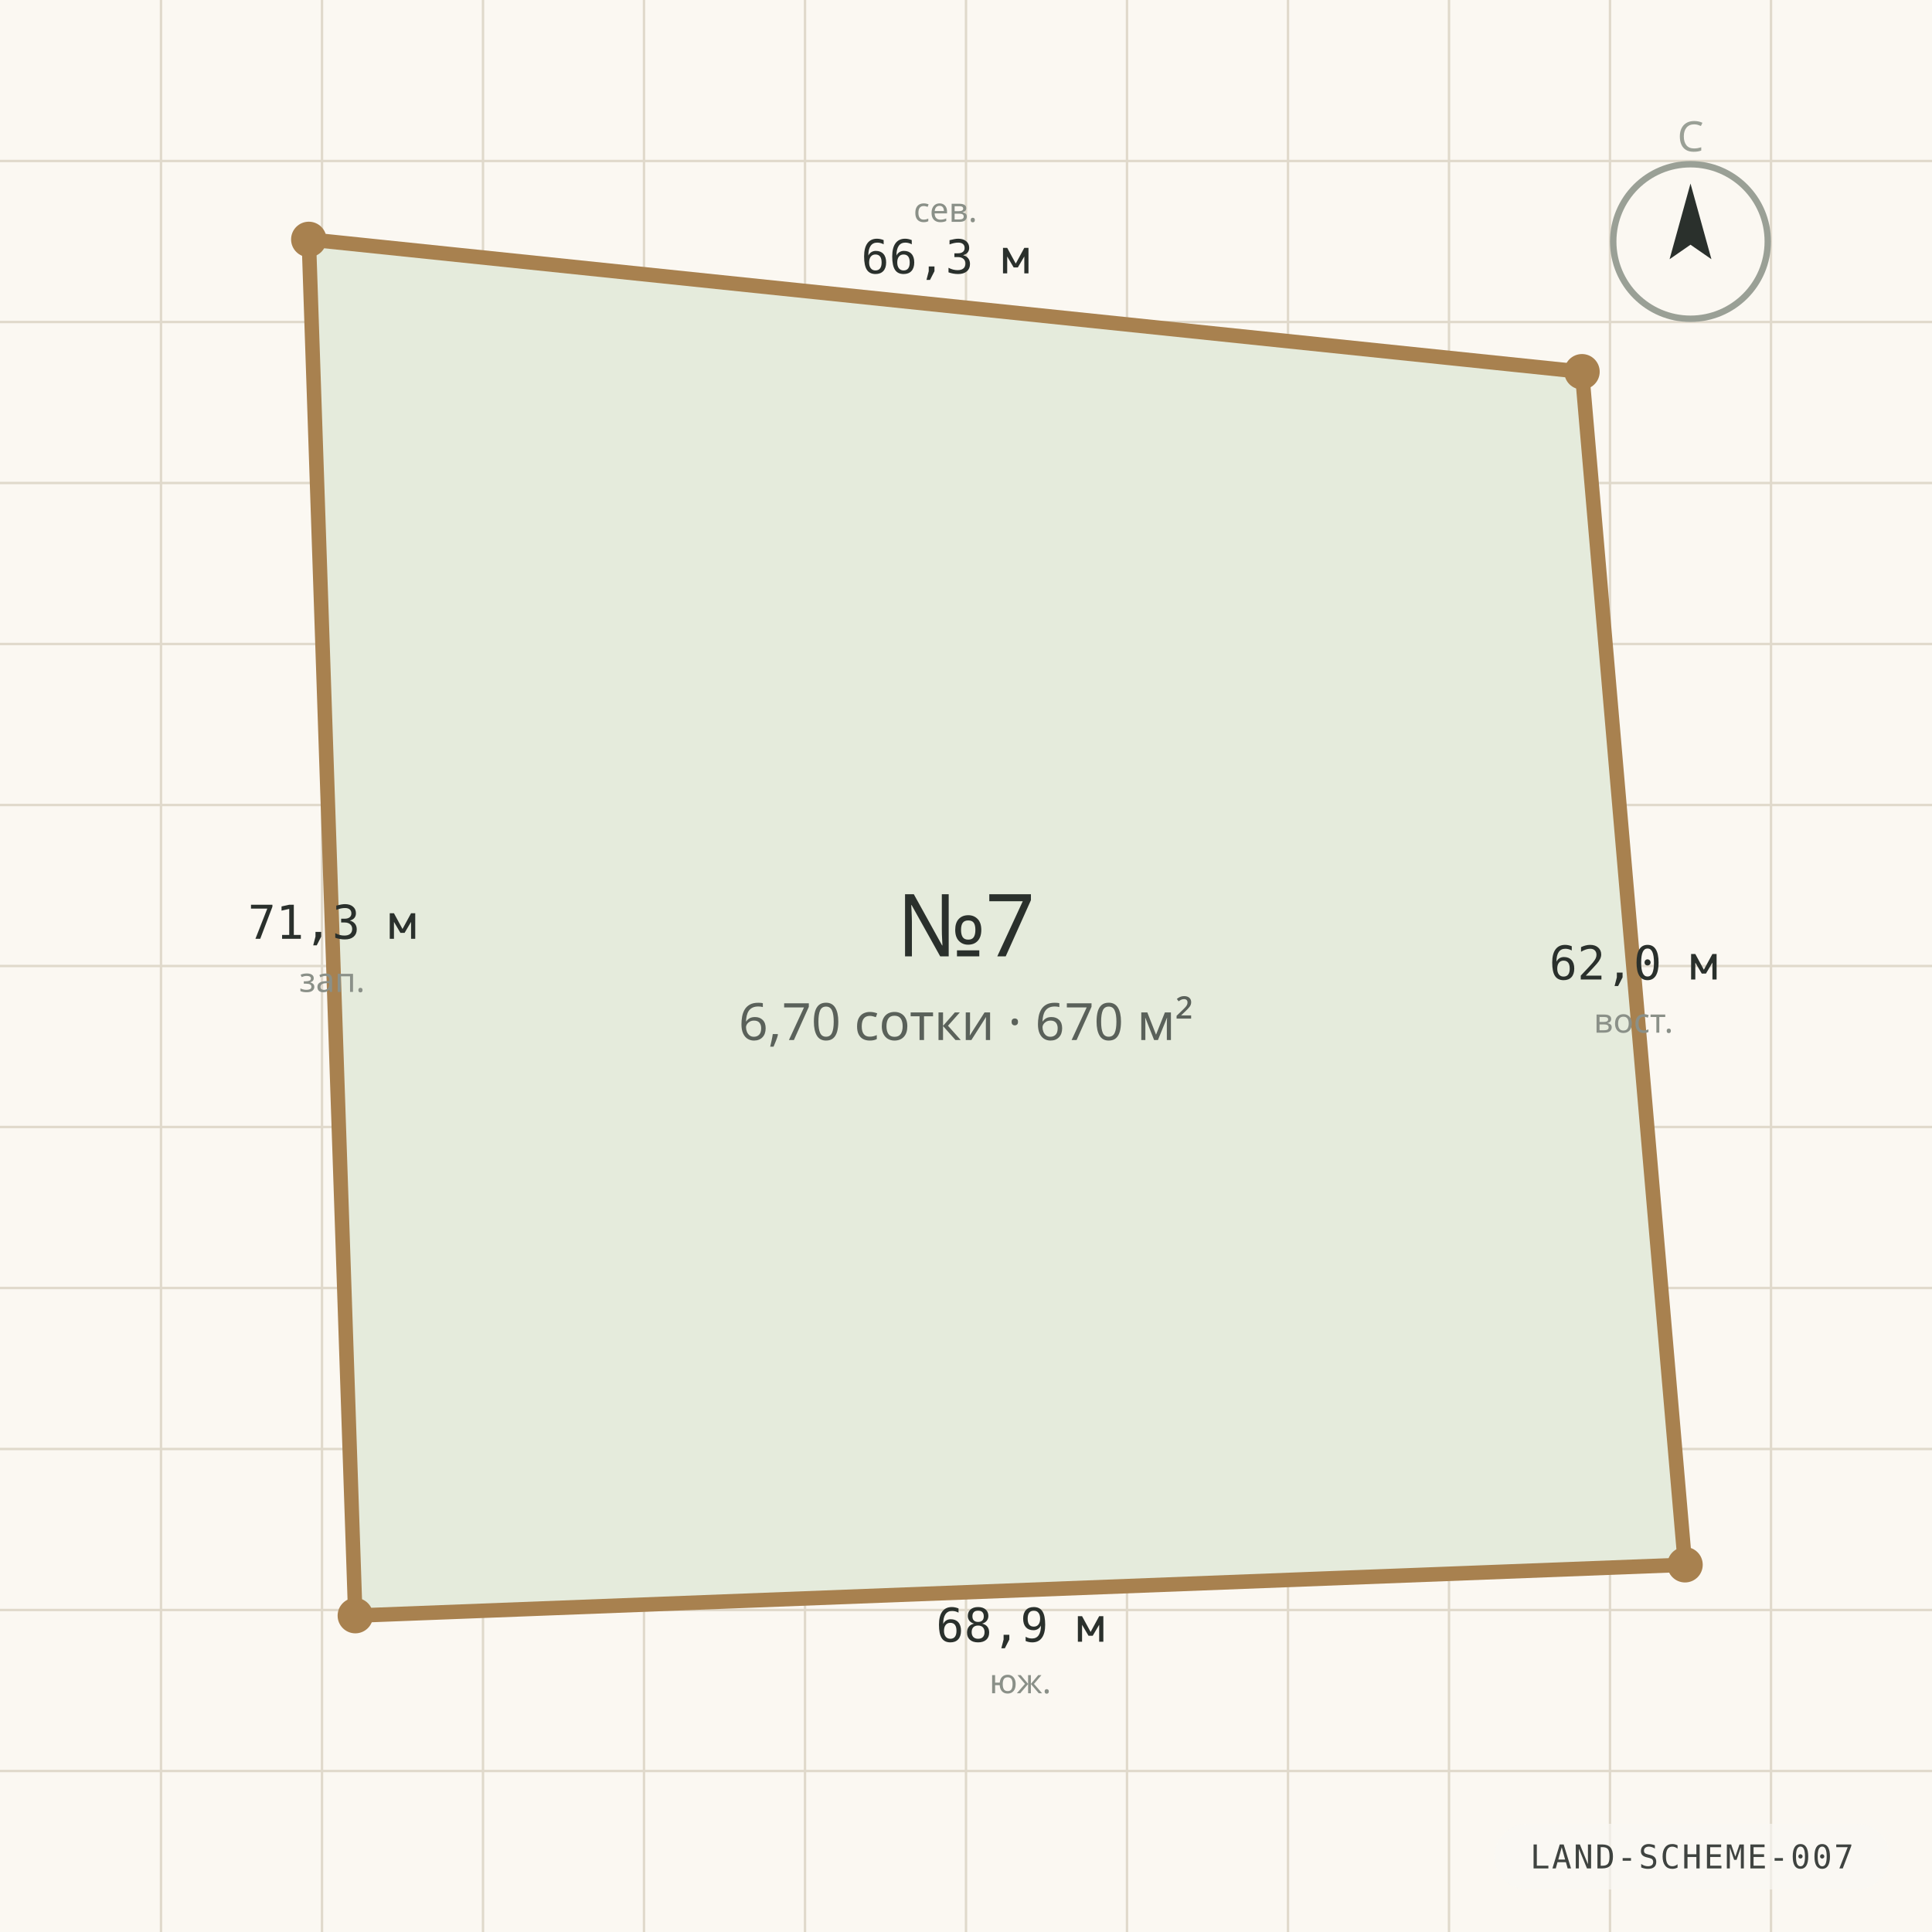
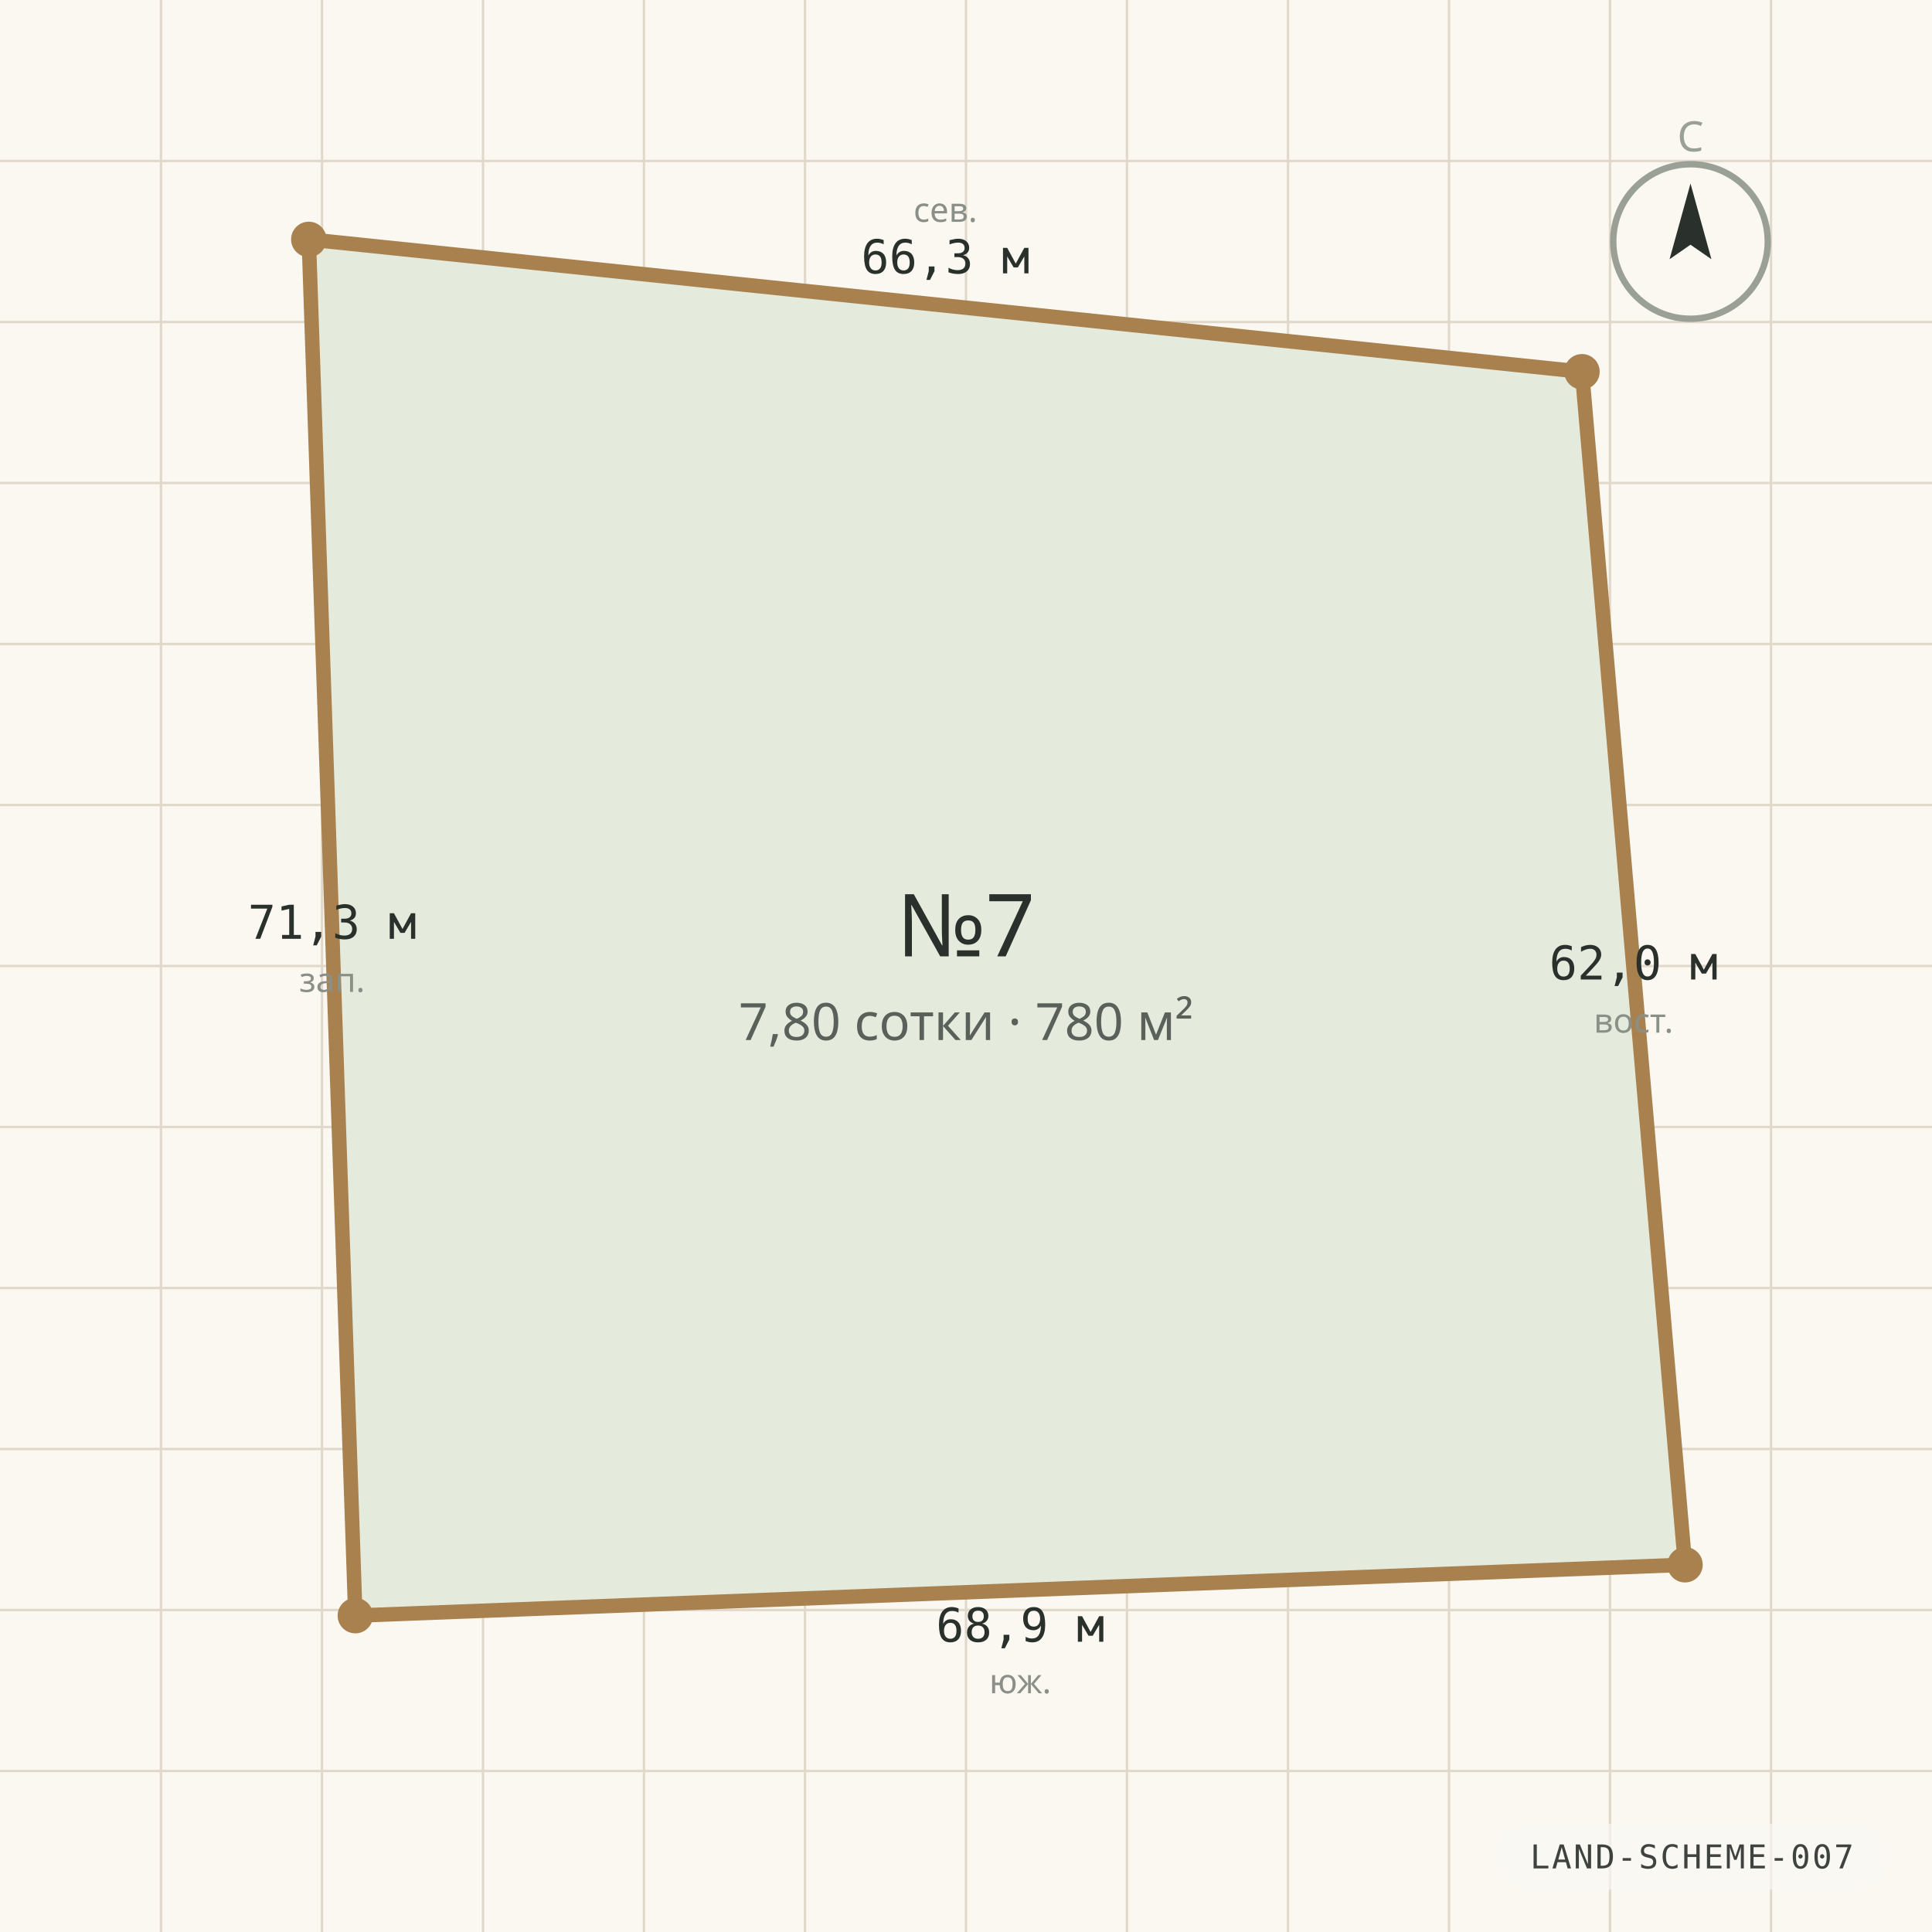
<svg xmlns="http://www.w3.org/2000/svg" viewBox="0 0 1200 1200" width="1200" height="1200" role="img" aria-label="Схема границ участка №7" preserveAspectRatio="xMidYMid slice">
  <rect width="1200" height="1200" fill="#FBF8F2" />
  <g stroke="#E0D9CB" stroke-width="1.5">
    <line x1="0" y1="100.0" x2="1200" y2="100.0" />
    <line x1="100.0" y1="0" x2="100.0" y2="1200" />
    <line x1="0" y1="200.0" x2="1200" y2="200.0" />
    <line x1="200.0" y1="0" x2="200.0" y2="1200" />
    <line x1="0" y1="300.0" x2="1200" y2="300.0" />
    <line x1="300.0" y1="0" x2="300.0" y2="1200" />
    <line x1="0" y1="400.0" x2="1200" y2="400.0" />
    <line x1="400.0" y1="0" x2="400.0" y2="1200" />
    <line x1="0" y1="500.0" x2="1200" y2="500.0" />
    <line x1="500.0" y1="0" x2="500.0" y2="1200" />
    <line x1="0" y1="600.0" x2="1200" y2="600.0" />
    <line x1="600.0" y1="0" x2="600.0" y2="1200" />
    <line x1="0" y1="700.0" x2="1200" y2="700.0" />
    <line x1="700.0" y1="0" x2="700.0" y2="1200" />
    <line x1="0" y1="800.0" x2="1200" y2="800.0" />
    <line x1="800.0" y1="0" x2="800.0" y2="1200" />
    <line x1="0" y1="900.0" x2="1200" y2="900.0" />
    <line x1="900.0" y1="0" x2="900.0" y2="1200" />
    <line x1="0" y1="1000.0" x2="1200" y2="1000.0" />
    <line x1="1000.0" y1="0" x2="1000.0" y2="1200" />
    <line x1="0" y1="1100.0" x2="1200" y2="1100.0" />
    <line x1="1100.0" y1="0" x2="1100.0" y2="1200" />
  </g>
  <polygon points="191.8,148.7 982.6,230.9 1046.6,971.9 220.7,1003.5" fill="#E5EBDC" stroke="#A8814F" stroke-width="9" stroke-linejoin="round" />
  <circle cx="191.8" cy="148.7" r="11" fill="#A8814F" />
  <text x="587.2" y="169.8" text-anchor="middle" font-family="ui-monospace, Consolas, monospace" font-size="29" fill="#2A302C">66,3 м</text>
  <text x="587.2" y="137.8" text-anchor="middle" font-family="'Segoe UI', system-ui, sans-serif" font-size="21" fill="#8A9088">сев.</text>
  <circle cx="982.6" cy="230.9" r="11" fill="#A8814F" />
  <text x="1014.6" y="608.4" text-anchor="middle" font-family="ui-monospace, Consolas, monospace" font-size="29" fill="#2A302C">62,0 м</text>
  <text x="1014.6" y="641.4" text-anchor="middle" font-family="'Segoe UI', system-ui, sans-serif" font-size="21" fill="#8A9088">вост.</text>
  <circle cx="1046.6" cy="971.9" r="11" fill="#A8814F" />
  <text x="633.7" y="1019.7" text-anchor="middle" font-family="ui-monospace, Consolas, monospace" font-size="29" fill="#2A302C">68,9 м</text>
  <text x="633.7" y="1051.7" text-anchor="middle" font-family="'Segoe UI', system-ui, sans-serif" font-size="21" fill="#8A9088">юж.</text>
  <circle cx="220.7" cy="1003.5" r="11" fill="#A8814F" />
  <text x="206.3" y="583.1" text-anchor="middle" font-family="ui-monospace, Consolas, monospace" font-size="29" fill="#2A302C">71,3 м</text>
  <text x="206.3" y="616.1" text-anchor="middle" font-family="'Segoe UI', system-ui, sans-serif" font-size="21" fill="#8A9088">зап.</text>
  <text x="600" y="594" text-anchor="middle" font-family="'Segoe UI', system-ui, sans-serif" font-size="54" fill="#2A302C">№7</text>
-   <text x="600" y="646" text-anchor="middle" font-family="'Segoe UI', system-ui, sans-serif" font-size="32" fill="#5A615A">6,70 сотки · 670 м²</text>
+   <text x="600" y="646" text-anchor="middle" font-family="'Segoe UI', system-ui, sans-serif" font-size="32" fill="#5A615A">7,80 сотки · 780 м²</text>
  <g transform="translate(1050 150)">
    <circle r="48" fill="none" stroke="#9AA096" stroke-width="4" />
    <path d="M 0 -36 L 13 11 L 0 2 L -13 11 Z" fill="#2A302C" />
    <text y="-56" text-anchor="middle" font-family="'Segoe UI', system-ui, sans-serif" font-size="26" fill="#9AA096">С</text>
  </g>
  <g font-family="ui-monospace, 'Cascadia Mono', Consolas, monospace" opacity="0.9">
    <rect x="928.2" y="1132.8" width="245.4" height="40.8" rx="20.4" fill="rgba(250,248,244,0.72)" />
    <text x="1050.9" y="1160.5" text-anchor="middle" fill="#2A302C" font-size="20.4" letter-spacing="1.2">LAND-SCHEME-007</text>
  </g>
</svg>
